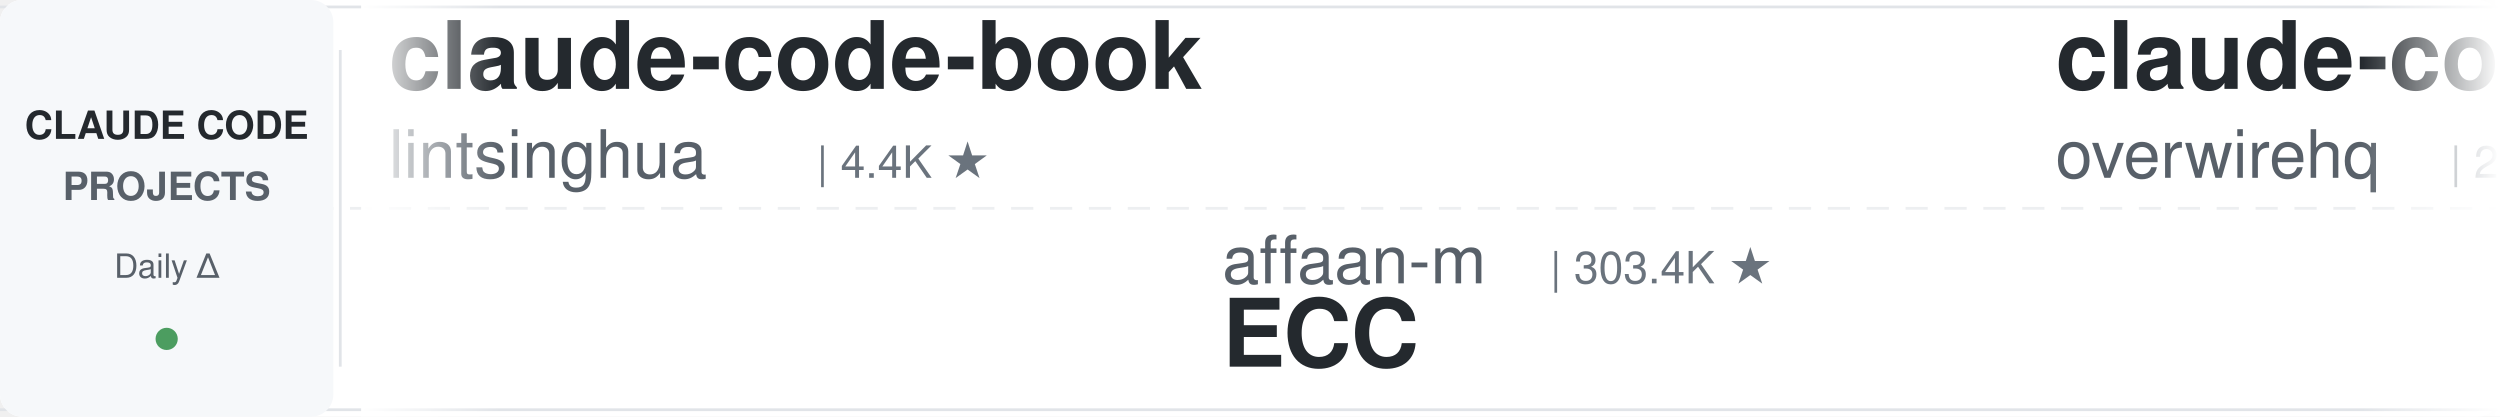
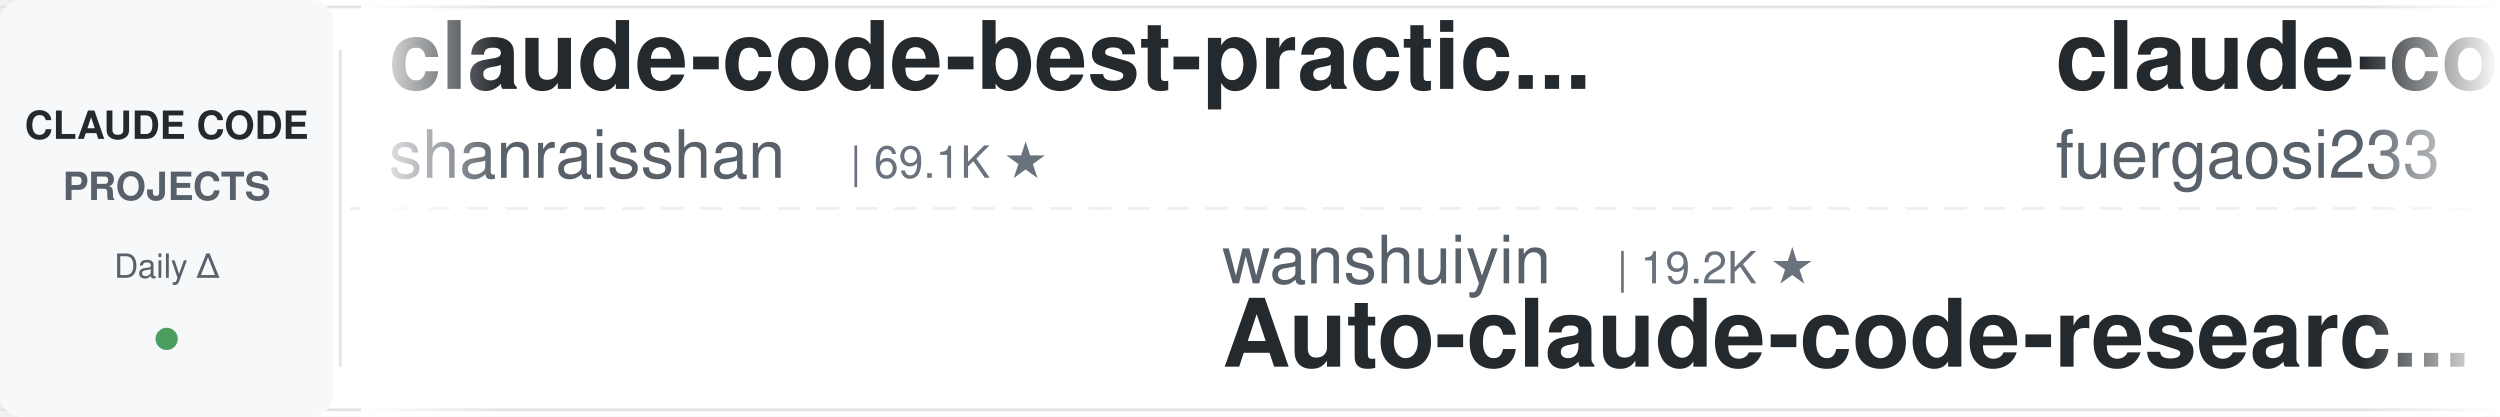
<svg xmlns="http://www.w3.org/2000/svg" width="900" height="150">
  <defs>
    <linearGradient id="leftFade" x1="0%" y1="0%" x2="100%" y2="0%">
      <stop offset="0%" style="stop-color:#ffffff;stop-opacity:1" />
      <stop offset="100%" style="stop-color:#ffffff;stop-opacity:0" />
    </linearGradient>
    <linearGradient id="rightFade" x1="0%" y1="0%" x2="100%" y2="0%">
      <stop offset="0%" style="stop-color:#ffffff;stop-opacity:0" />
      <stop offset="100%" style="stop-color:#ffffff;stop-opacity:1" />
    </linearGradient>
  </defs>
  <rect width="900" height="150" fill="#ffffff" rx="8" />
  <rect x="0" y="2" width="900" height="1" fill="#e1e4e8" />
  <rect x="0" y="147" width="900" height="1" fill="#e1e4e8" />
  <line x1="0" y1="75" x2="900" y2="75" stroke="#e1e4e8" stroke-width="1" stroke-dasharray="8 6" opacity="0.6" />
  <rect x="0" y="0" width="120" height="150" fill="#f6f8fa" rx="8" />
  <text x="60" y="50" font-family="-apple-system, BlinkMacSystemFont, 'Segoe UI', Helvetica, Arial, sans-serif" font-size="14" font-weight="600" fill="#24292e" text-anchor="middle">CLAUDE CODE</text>
  <text x="60" y="72" font-family="-apple-system, BlinkMacSystemFont, 'Segoe UI', Helvetica, Arial, sans-serif" font-size="14" font-weight="600" fill="#586069" text-anchor="middle">PROJECTS</text>
  <text x="60" y="100" font-family="-apple-system, BlinkMacSystemFont, 'Segoe UI', Helvetica, Arial, sans-serif" font-size="12" font-weight="500" fill="#586069" text-anchor="middle">Daily Δ</text>
  <circle cx="60" cy="122" r="4" fill="#22863a" opacity="0.8" />
  <rect x="122" y="18" width="1" height="114" fill="#e1e4e8" />
  <clipPath id="tickerClip">
    <rect x="130" y="0" width="770" height="150" />
  </clipPath>
  <g clip-path="url(#tickerClip)">
    <g id="tickerItems">
      <animateTransform attributeName="transform" attributeType="XML" type="translate" from="0 0" to="-3000 0" dur="54s" repeatCount="indefinite" />
      <g transform="translate(0, 0)">
-         <text x="140" y="32" font-family="-apple-system, BlinkMacSystemFont, 'Segoe UI', Helvetica, Arial, sans-serif" font-size="34" font-weight="600" fill="#24292e">claude-code-book</text>
-         <text x="140" y="64" font-family="-apple-system, BlinkMacSystemFont, 'Segoe UI', Helvetica, Arial, sans-serif" font-size="24" font-weight="400" fill="#586069">lintsinghua</text>
-         <text x="294" y="64" font-family="-apple-system, BlinkMacSystemFont, 'Segoe UI', Helvetica, Arial, sans-serif" font-size="16" font-weight="500" fill="#6a737d">| 4.4K ★</text>
+         <text x="140" y="32" font-family="-apple-system, BlinkMacSystemFont, 'Segoe UI', Helvetica, Arial, sans-serif" font-size="34" font-weight="600" fill="#24292e">claude-code-best-practic...</text>
+         <text x="140" y="64" font-family="-apple-system, BlinkMacSystemFont, 'Segoe UI', Helvetica, Arial, sans-serif" font-size="24" font-weight="400" fill="#586069">shanraisshan</text>
+         <text x="306" y="64" font-family="-apple-system, BlinkMacSystemFont, 'Segoe UI', Helvetica, Arial, sans-serif" font-size="16" font-weight="500" fill="#6a737d">| 69.1K ★</text>
      </g>
      <g transform="translate(300, 0)">
-         <text x="140" y="102" font-family="-apple-system, BlinkMacSystemFont, 'Segoe UI', Helvetica, Arial, sans-serif" font-size="24" font-weight="400" fill="#586069">affaan-m</text>
-         <text x="258" y="102" font-family="-apple-system, BlinkMacSystemFont, 'Segoe UI', Helvetica, Arial, sans-serif" font-size="16" font-weight="500" fill="#6a737d">| 303.4K ★</text>
-         <text x="140" y="132" font-family="-apple-system, BlinkMacSystemFont, 'Segoe UI', Helvetica, Arial, sans-serif" font-size="34" font-weight="600" fill="#24292e">ECC</text>
+         <text x="140" y="102" font-family="-apple-system, BlinkMacSystemFont, 'Segoe UI', Helvetica, Arial, sans-serif" font-size="24" font-weight="400" fill="#586069">wanshuiyin</text>
+         <text x="282" y="102" font-family="-apple-system, BlinkMacSystemFont, 'Segoe UI', Helvetica, Arial, sans-serif" font-size="16" font-weight="500" fill="#6a737d">| 19.2K ★</text>
+         <text x="140" y="132" font-family="-apple-system, BlinkMacSystemFont, 'Segoe UI', Helvetica, Arial, sans-serif" font-size="34" font-weight="600" fill="#24292e">Auto-claude-code-researc...</text>
      </g>
      <g transform="translate(600, 0)">
-         <text x="140" y="32" font-family="-apple-system, BlinkMacSystemFont, 'Segoe UI', Helvetica, Arial, sans-serif" font-size="34" font-weight="600" fill="#24292e">claude-code-telegram</text>
-         <text x="140" y="64" font-family="-apple-system, BlinkMacSystemFont, 'Segoe UI', Helvetica, Arial, sans-serif" font-size="24" font-weight="400" fill="#586069">overwirehq</text>
-         <text x="282" y="64" font-family="-apple-system, BlinkMacSystemFont, 'Segoe UI', Helvetica, Arial, sans-serif" font-size="16" font-weight="500" fill="#6a737d">| 2.8K ★</text>
+         <text x="140" y="32" font-family="-apple-system, BlinkMacSystemFont, 'Segoe UI', Helvetica, Arial, sans-serif" font-size="34" font-weight="600" fill="#24292e">claude-code-proxy</text>
+         <text x="140" y="64" font-family="-apple-system, BlinkMacSystemFont, 'Segoe UI', Helvetica, Arial, sans-serif" font-size="24" font-weight="400" fill="#586069">fuergaosi233</text>
+         <text x="306" y="64" font-family="-apple-system, BlinkMacSystemFont, 'Segoe UI', Helvetica, Arial, sans-serif" font-size="16" font-weight="500" fill="#6a737d">| 2.8K ★</text>
      </g>
      <g transform="translate(900, 0)">
-         <text x="140" y="102" font-family="-apple-system, BlinkMacSystemFont, 'Segoe UI', Helvetica, Arial, sans-serif" font-size="24" font-weight="400" fill="#586069">musistudio</text>
-         <text x="282" y="102" font-family="-apple-system, BlinkMacSystemFont, 'Segoe UI', Helvetica, Arial, sans-serif" font-size="16" font-weight="500" fill="#6a737d">| 38.2K ★</text>
-         <text x="140" y="132" font-family="-apple-system, BlinkMacSystemFont, 'Segoe UI', Helvetica, Arial, sans-serif" font-size="34" font-weight="600" fill="#24292e">claude-code-router</text>
+         <text x="140" y="102" font-family="-apple-system, BlinkMacSystemFont, 'Segoe UI', Helvetica, Arial, sans-serif" font-size="24" font-weight="400" fill="#586069">Pimzino</text>
+         <text x="246" y="102" font-family="-apple-system, BlinkMacSystemFont, 'Segoe UI', Helvetica, Arial, sans-serif" font-size="16" font-weight="500" fill="#6a737d">| 3.9K ★</text>
+         <text x="140" y="132" font-family="-apple-system, BlinkMacSystemFont, 'Segoe UI', Helvetica, Arial, sans-serif" font-size="34" font-weight="600" fill="#24292e">claude-code-spec-workflo...</text>
      </g>
      <g transform="translate(1200, 0)">
-         <text x="140" y="32" font-family="-apple-system, BlinkMacSystemFont, 'Segoe UI', Helvetica, Arial, sans-serif" font-size="34" font-weight="600" fill="#24292e">claude-code-workflows</text>
-         <text x="140" y="64" font-family="-apple-system, BlinkMacSystemFont, 'Segoe UI', Helvetica, Arial, sans-serif" font-size="24" font-weight="400" fill="#586069">OneRedOak</text>
-         <text x="270" y="64" font-family="-apple-system, BlinkMacSystemFont, 'Segoe UI', Helvetica, Arial, sans-serif" font-size="16" font-weight="500" fill="#6a737d">| 3.9K ★</text>
+         <text x="140" y="32" font-family="-apple-system, BlinkMacSystemFont, 'Segoe UI', Helvetica, Arial, sans-serif" font-size="34" font-weight="600" fill="#24292e">claude-code-source-build</text>
+         <text x="140" y="64" font-family="-apple-system, BlinkMacSystemFont, 'Segoe UI', Helvetica, Arial, sans-serif" font-size="24" font-weight="400" fill="#586069">andrew-kramer-inno</text>
+         <text x="378" y="64" font-family="-apple-system, BlinkMacSystemFont, 'Segoe UI', Helvetica, Arial, sans-serif" font-size="16" font-weight="500" fill="#6a737d">| 597 ★</text>
      </g>
      <g transform="translate(1500, 0)">
-         <text x="140" y="102" font-family="-apple-system, BlinkMacSystemFont, 'Segoe UI', Helvetica, Arial, sans-serif" font-size="24" font-weight="400" fill="#586069">wesammustafa</text>
-         <text x="306" y="102" font-family="-apple-system, BlinkMacSystemFont, 'Segoe UI', Helvetica, Arial, sans-serif" font-size="16" font-weight="500" fill="#6a737d">| 3.7K ★</text>
-         <text x="140" y="132" font-family="-apple-system, BlinkMacSystemFont, 'Segoe UI', Helvetica, Arial, sans-serif" font-size="34" font-weight="600" fill="#24292e">Claude-Code-Quest</text>
+         <text x="140" y="102" font-family="-apple-system, BlinkMacSystemFont, 'Segoe UI', Helvetica, Arial, sans-serif" font-size="24" font-weight="400" fill="#586069">davila7</text>
+         <text x="246" y="102" font-family="-apple-system, BlinkMacSystemFont, 'Segoe UI', Helvetica, Arial, sans-serif" font-size="16" font-weight="500" fill="#6a737d">| 33.7K ★</text>
+         <text x="140" y="132" font-family="-apple-system, BlinkMacSystemFont, 'Segoe UI', Helvetica, Arial, sans-serif" font-size="34" font-weight="600" fill="#24292e">claude-code-templates</text>
      </g>
      <g transform="translate(1800, 0)">
-         <text x="140" y="32" font-family="-apple-system, BlinkMacSystemFont, 'Segoe UI', Helvetica, Arial, sans-serif" font-size="34" font-weight="600" fill="#24292e">claude-code-tudou</text>
-         <text x="140" y="64" font-family="-apple-system, BlinkMacSystemFont, 'Segoe UI', Helvetica, Arial, sans-serif" font-size="24" font-weight="400" fill="#586069">AICoderTudou</text>
-         <text x="306" y="64" font-family="-apple-system, BlinkMacSystemFont, 'Segoe UI', Helvetica, Arial, sans-serif" font-size="16" font-weight="500" fill="#6a737d">| 494 ★</text>
+         <text x="140" y="32" font-family="-apple-system, BlinkMacSystemFont, 'Segoe UI', Helvetica, Arial, sans-serif" font-size="34" font-weight="600" fill="#24292e">Claude-Code-Quest</text>
+         <text x="140" y="64" font-family="-apple-system, BlinkMacSystemFont, 'Segoe UI', Helvetica, Arial, sans-serif" font-size="24" font-weight="400" fill="#586069">wesammustafa</text>
+         <text x="306" y="64" font-family="-apple-system, BlinkMacSystemFont, 'Segoe UI', Helvetica, Arial, sans-serif" font-size="16" font-weight="500" fill="#6a737d">| 3.7K ★</text>
      </g>
      <g transform="translate(2100, 0)">
-         <text x="140" y="102" font-family="-apple-system, BlinkMacSystemFont, 'Segoe UI', Helvetica, Arial, sans-serif" font-size="24" font-weight="400" fill="#586069">jqueryscript</text>
-         <text x="306" y="102" font-family="-apple-system, BlinkMacSystemFont, 'Segoe UI', Helvetica, Arial, sans-serif" font-size="16" font-weight="500" fill="#6a737d">| 552 ★</text>
-         <text x="140" y="132" font-family="-apple-system, BlinkMacSystemFont, 'Segoe UI', Helvetica, Arial, sans-serif" font-size="34" font-weight="600" fill="#24292e">awesome-claude-code</text>
+         <text x="140" y="102" font-family="-apple-system, BlinkMacSystemFont, 'Segoe UI', Helvetica, Arial, sans-serif" font-size="24" font-weight="400" fill="#586069">VILA-Lab</text>
+         <text x="258" y="102" font-family="-apple-system, BlinkMacSystemFont, 'Segoe UI', Helvetica, Arial, sans-serif" font-size="16" font-weight="500" fill="#6a737d">| 2.2K ★</text>
+         <text x="140" y="132" font-family="-apple-system, BlinkMacSystemFont, 'Segoe UI', Helvetica, Arial, sans-serif" font-size="34" font-weight="600" fill="#24292e">Dive-into-Claude-Code</text>
      </g>
      <g transform="translate(2400, 0)">
-         <text x="140" y="32" font-family="-apple-system, BlinkMacSystemFont, 'Segoe UI', Helvetica, Arial, sans-serif" font-size="34" font-weight="600" fill="#24292e">claude-code-source</text>
-         <text x="140" y="64" font-family="-apple-system, BlinkMacSystemFont, 'Segoe UI', Helvetica, Arial, sans-serif" font-size="24" font-weight="400" fill="#586069">AprilNEA</text>
-         <text x="258" y="64" font-family="-apple-system, BlinkMacSystemFont, 'Segoe UI', Helvetica, Arial, sans-serif" font-size="16" font-weight="500" fill="#6a737d">| 393 ★</text>
+         <text x="140" y="32" font-family="-apple-system, BlinkMacSystemFont, 'Segoe UI', Helvetica, Arial, sans-serif" font-size="34" font-weight="600" fill="#24292e">claude-code-ultimate-gui...</text>
+         <text x="140" y="64" font-family="-apple-system, BlinkMacSystemFont, 'Segoe UI', Helvetica, Arial, sans-serif" font-size="24" font-weight="400" fill="#586069">FlorianBruniaux</text>
+         <text x="342" y="64" font-family="-apple-system, BlinkMacSystemFont, 'Segoe UI', Helvetica, Arial, sans-serif" font-size="16" font-weight="500" fill="#6a737d">| 6.4K ★</text>
      </g>
      <g transform="translate(2700, 0)">
-         <text x="140" y="102" font-family="-apple-system, BlinkMacSystemFont, 'Segoe UI', Helvetica, Arial, sans-serif" font-size="24" font-weight="400" fill="#586069">anthropics</text>
-         <text x="282" y="102" font-family="-apple-system, BlinkMacSystemFont, 'Segoe UI', Helvetica, Arial, sans-serif" font-size="16" font-weight="500" fill="#6a737d">| 6.9K ★</text>
-         <text x="140" y="132" font-family="-apple-system, BlinkMacSystemFont, 'Segoe UI', Helvetica, Arial, sans-serif" font-size="34" font-weight="600" fill="#24292e">claude-code-security-rev...</text>
+         <text x="140" y="102" font-family="-apple-system, BlinkMacSystemFont, 'Segoe UI', Helvetica, Arial, sans-serif" font-size="24" font-weight="400" fill="#586069">nicedreamzapp</text>
+         <text x="318" y="102" font-family="-apple-system, BlinkMacSystemFont, 'Segoe UI', Helvetica, Arial, sans-serif" font-size="16" font-weight="500" fill="#6a737d">| 3.5K ★</text>
+         <text x="140" y="132" font-family="-apple-system, BlinkMacSystemFont, 'Segoe UI', Helvetica, Arial, sans-serif" font-size="34" font-weight="600" fill="#24292e">claude-code-local</text>
      </g>
      <g transform="translate(3000, 0)">
-         <text x="140" y="32" font-family="-apple-system, BlinkMacSystemFont, 'Segoe UI', Helvetica, Arial, sans-serif" font-size="34" font-weight="600" fill="#24292e">claude-code-book</text>
-         <text x="140" y="64" font-family="-apple-system, BlinkMacSystemFont, 'Segoe UI', Helvetica, Arial, sans-serif" font-size="24" font-weight="400" fill="#586069">lintsinghua</text>
-         <text x="294" y="64" font-family="-apple-system, BlinkMacSystemFont, 'Segoe UI', Helvetica, Arial, sans-serif" font-size="16" font-weight="500" fill="#6a737d">| 4.4K ★</text>
+         <text x="140" y="32" font-family="-apple-system, BlinkMacSystemFont, 'Segoe UI', Helvetica, Arial, sans-serif" font-size="34" font-weight="600" fill="#24292e">claude-code-best-practic...</text>
+         <text x="140" y="64" font-family="-apple-system, BlinkMacSystemFont, 'Segoe UI', Helvetica, Arial, sans-serif" font-size="24" font-weight="400" fill="#586069">shanraisshan</text>
+         <text x="306" y="64" font-family="-apple-system, BlinkMacSystemFont, 'Segoe UI', Helvetica, Arial, sans-serif" font-size="16" font-weight="500" fill="#6a737d">| 69.1K ★</text>
      </g>
      <g transform="translate(3300, 0)">
-         <text x="140" y="102" font-family="-apple-system, BlinkMacSystemFont, 'Segoe UI', Helvetica, Arial, sans-serif" font-size="24" font-weight="400" fill="#586069">affaan-m</text>
-         <text x="258" y="102" font-family="-apple-system, BlinkMacSystemFont, 'Segoe UI', Helvetica, Arial, sans-serif" font-size="16" font-weight="500" fill="#6a737d">| 303.4K ★</text>
-         <text x="140" y="132" font-family="-apple-system, BlinkMacSystemFont, 'Segoe UI', Helvetica, Arial, sans-serif" font-size="34" font-weight="600" fill="#24292e">ECC</text>
+         <text x="140" y="102" font-family="-apple-system, BlinkMacSystemFont, 'Segoe UI', Helvetica, Arial, sans-serif" font-size="24" font-weight="400" fill="#586069">wanshuiyin</text>
+         <text x="282" y="102" font-family="-apple-system, BlinkMacSystemFont, 'Segoe UI', Helvetica, Arial, sans-serif" font-size="16" font-weight="500" fill="#6a737d">| 19.2K ★</text>
+         <text x="140" y="132" font-family="-apple-system, BlinkMacSystemFont, 'Segoe UI', Helvetica, Arial, sans-serif" font-size="34" font-weight="600" fill="#24292e">Auto-claude-code-researc...</text>
      </g>
      <g transform="translate(3600, 0)">
-         <text x="140" y="32" font-family="-apple-system, BlinkMacSystemFont, 'Segoe UI', Helvetica, Arial, sans-serif" font-size="34" font-weight="600" fill="#24292e">claude-code-telegram</text>
-         <text x="140" y="64" font-family="-apple-system, BlinkMacSystemFont, 'Segoe UI', Helvetica, Arial, sans-serif" font-size="24" font-weight="400" fill="#586069">overwirehq</text>
-         <text x="282" y="64" font-family="-apple-system, BlinkMacSystemFont, 'Segoe UI', Helvetica, Arial, sans-serif" font-size="16" font-weight="500" fill="#6a737d">| 2.8K ★</text>
+         <text x="140" y="32" font-family="-apple-system, BlinkMacSystemFont, 'Segoe UI', Helvetica, Arial, sans-serif" font-size="34" font-weight="600" fill="#24292e">claude-code-proxy</text>
+         <text x="140" y="64" font-family="-apple-system, BlinkMacSystemFont, 'Segoe UI', Helvetica, Arial, sans-serif" font-size="24" font-weight="400" fill="#586069">fuergaosi233</text>
+         <text x="306" y="64" font-family="-apple-system, BlinkMacSystemFont, 'Segoe UI', Helvetica, Arial, sans-serif" font-size="16" font-weight="500" fill="#6a737d">| 2.8K ★</text>
      </g>
      <g transform="translate(3900, 0)">
-         <text x="140" y="102" font-family="-apple-system, BlinkMacSystemFont, 'Segoe UI', Helvetica, Arial, sans-serif" font-size="24" font-weight="400" fill="#586069">musistudio</text>
-         <text x="282" y="102" font-family="-apple-system, BlinkMacSystemFont, 'Segoe UI', Helvetica, Arial, sans-serif" font-size="16" font-weight="500" fill="#6a737d">| 38.2K ★</text>
-         <text x="140" y="132" font-family="-apple-system, BlinkMacSystemFont, 'Segoe UI', Helvetica, Arial, sans-serif" font-size="34" font-weight="600" fill="#24292e">claude-code-router</text>
+         <text x="140" y="102" font-family="-apple-system, BlinkMacSystemFont, 'Segoe UI', Helvetica, Arial, sans-serif" font-size="24" font-weight="400" fill="#586069">Pimzino</text>
+         <text x="246" y="102" font-family="-apple-system, BlinkMacSystemFont, 'Segoe UI', Helvetica, Arial, sans-serif" font-size="16" font-weight="500" fill="#6a737d">| 3.9K ★</text>
+         <text x="140" y="132" font-family="-apple-system, BlinkMacSystemFont, 'Segoe UI', Helvetica, Arial, sans-serif" font-size="34" font-weight="600" fill="#24292e">claude-code-spec-workflo...</text>
      </g>
    </g>
  </g>
  <rect x="130" y="0" width="50" height="150" fill="url(#leftFade)" />
  <rect x="850" y="0" width="50" height="150" fill="url(#rightFade)" />
</svg>
